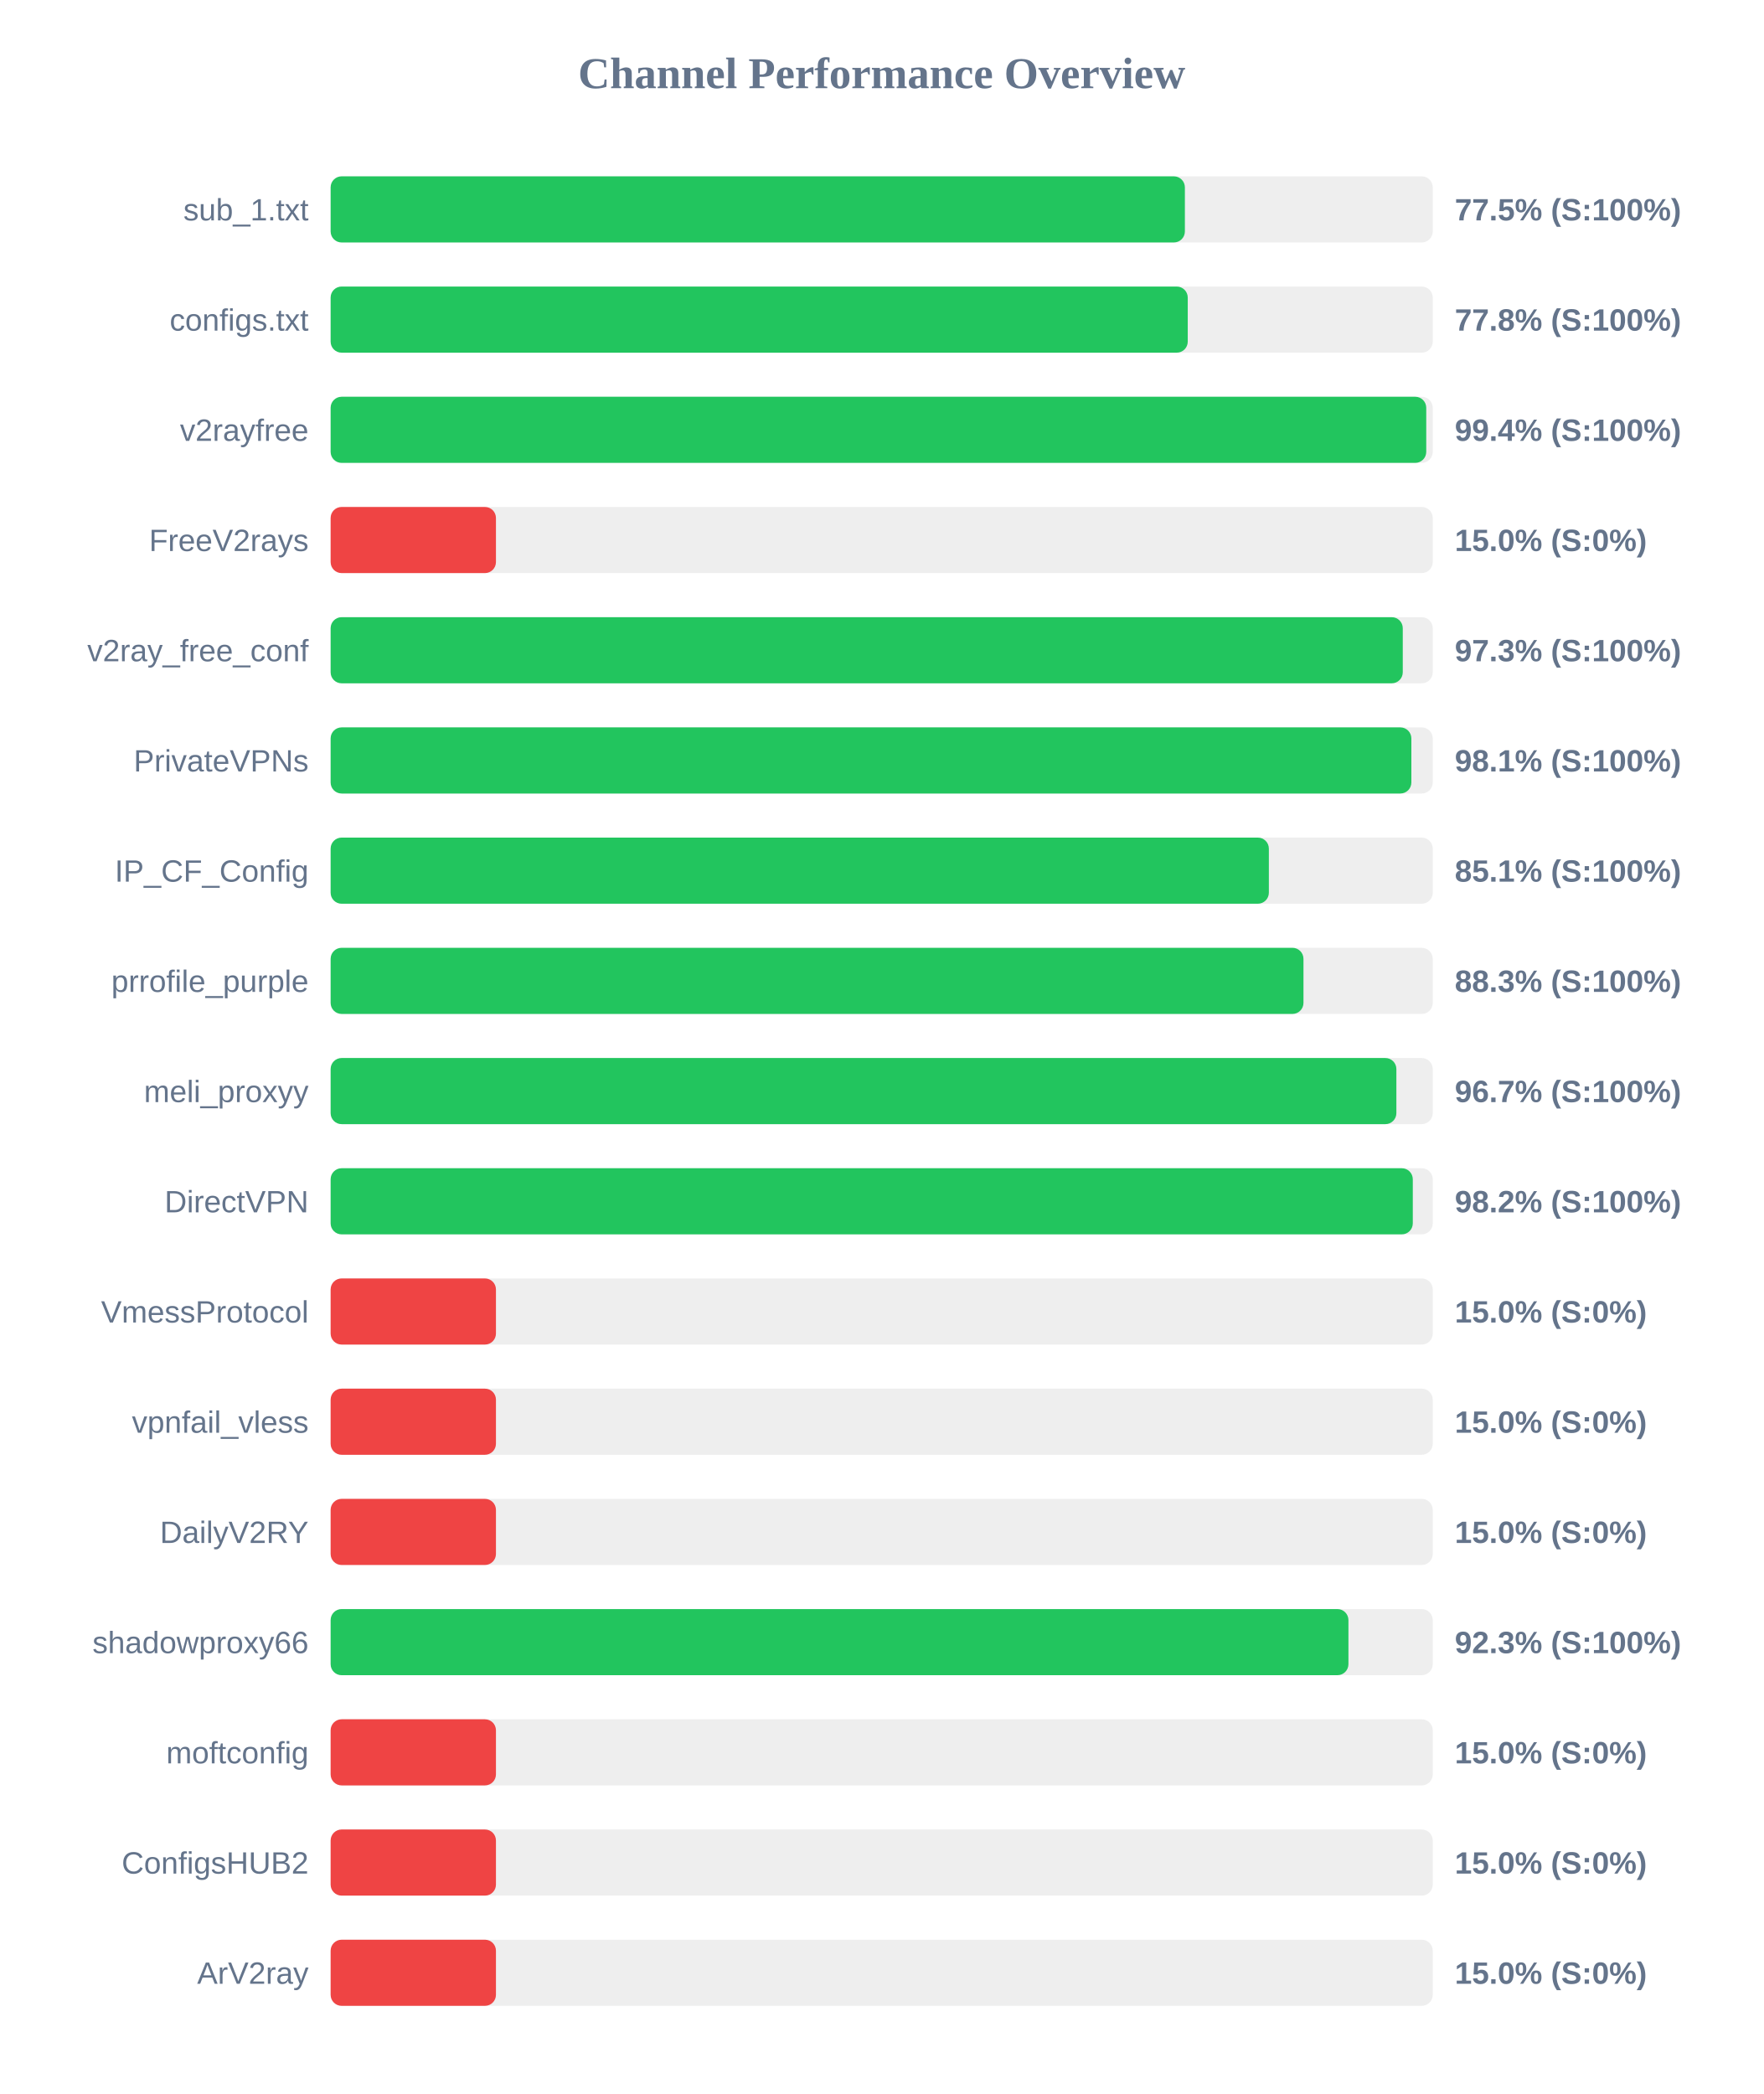
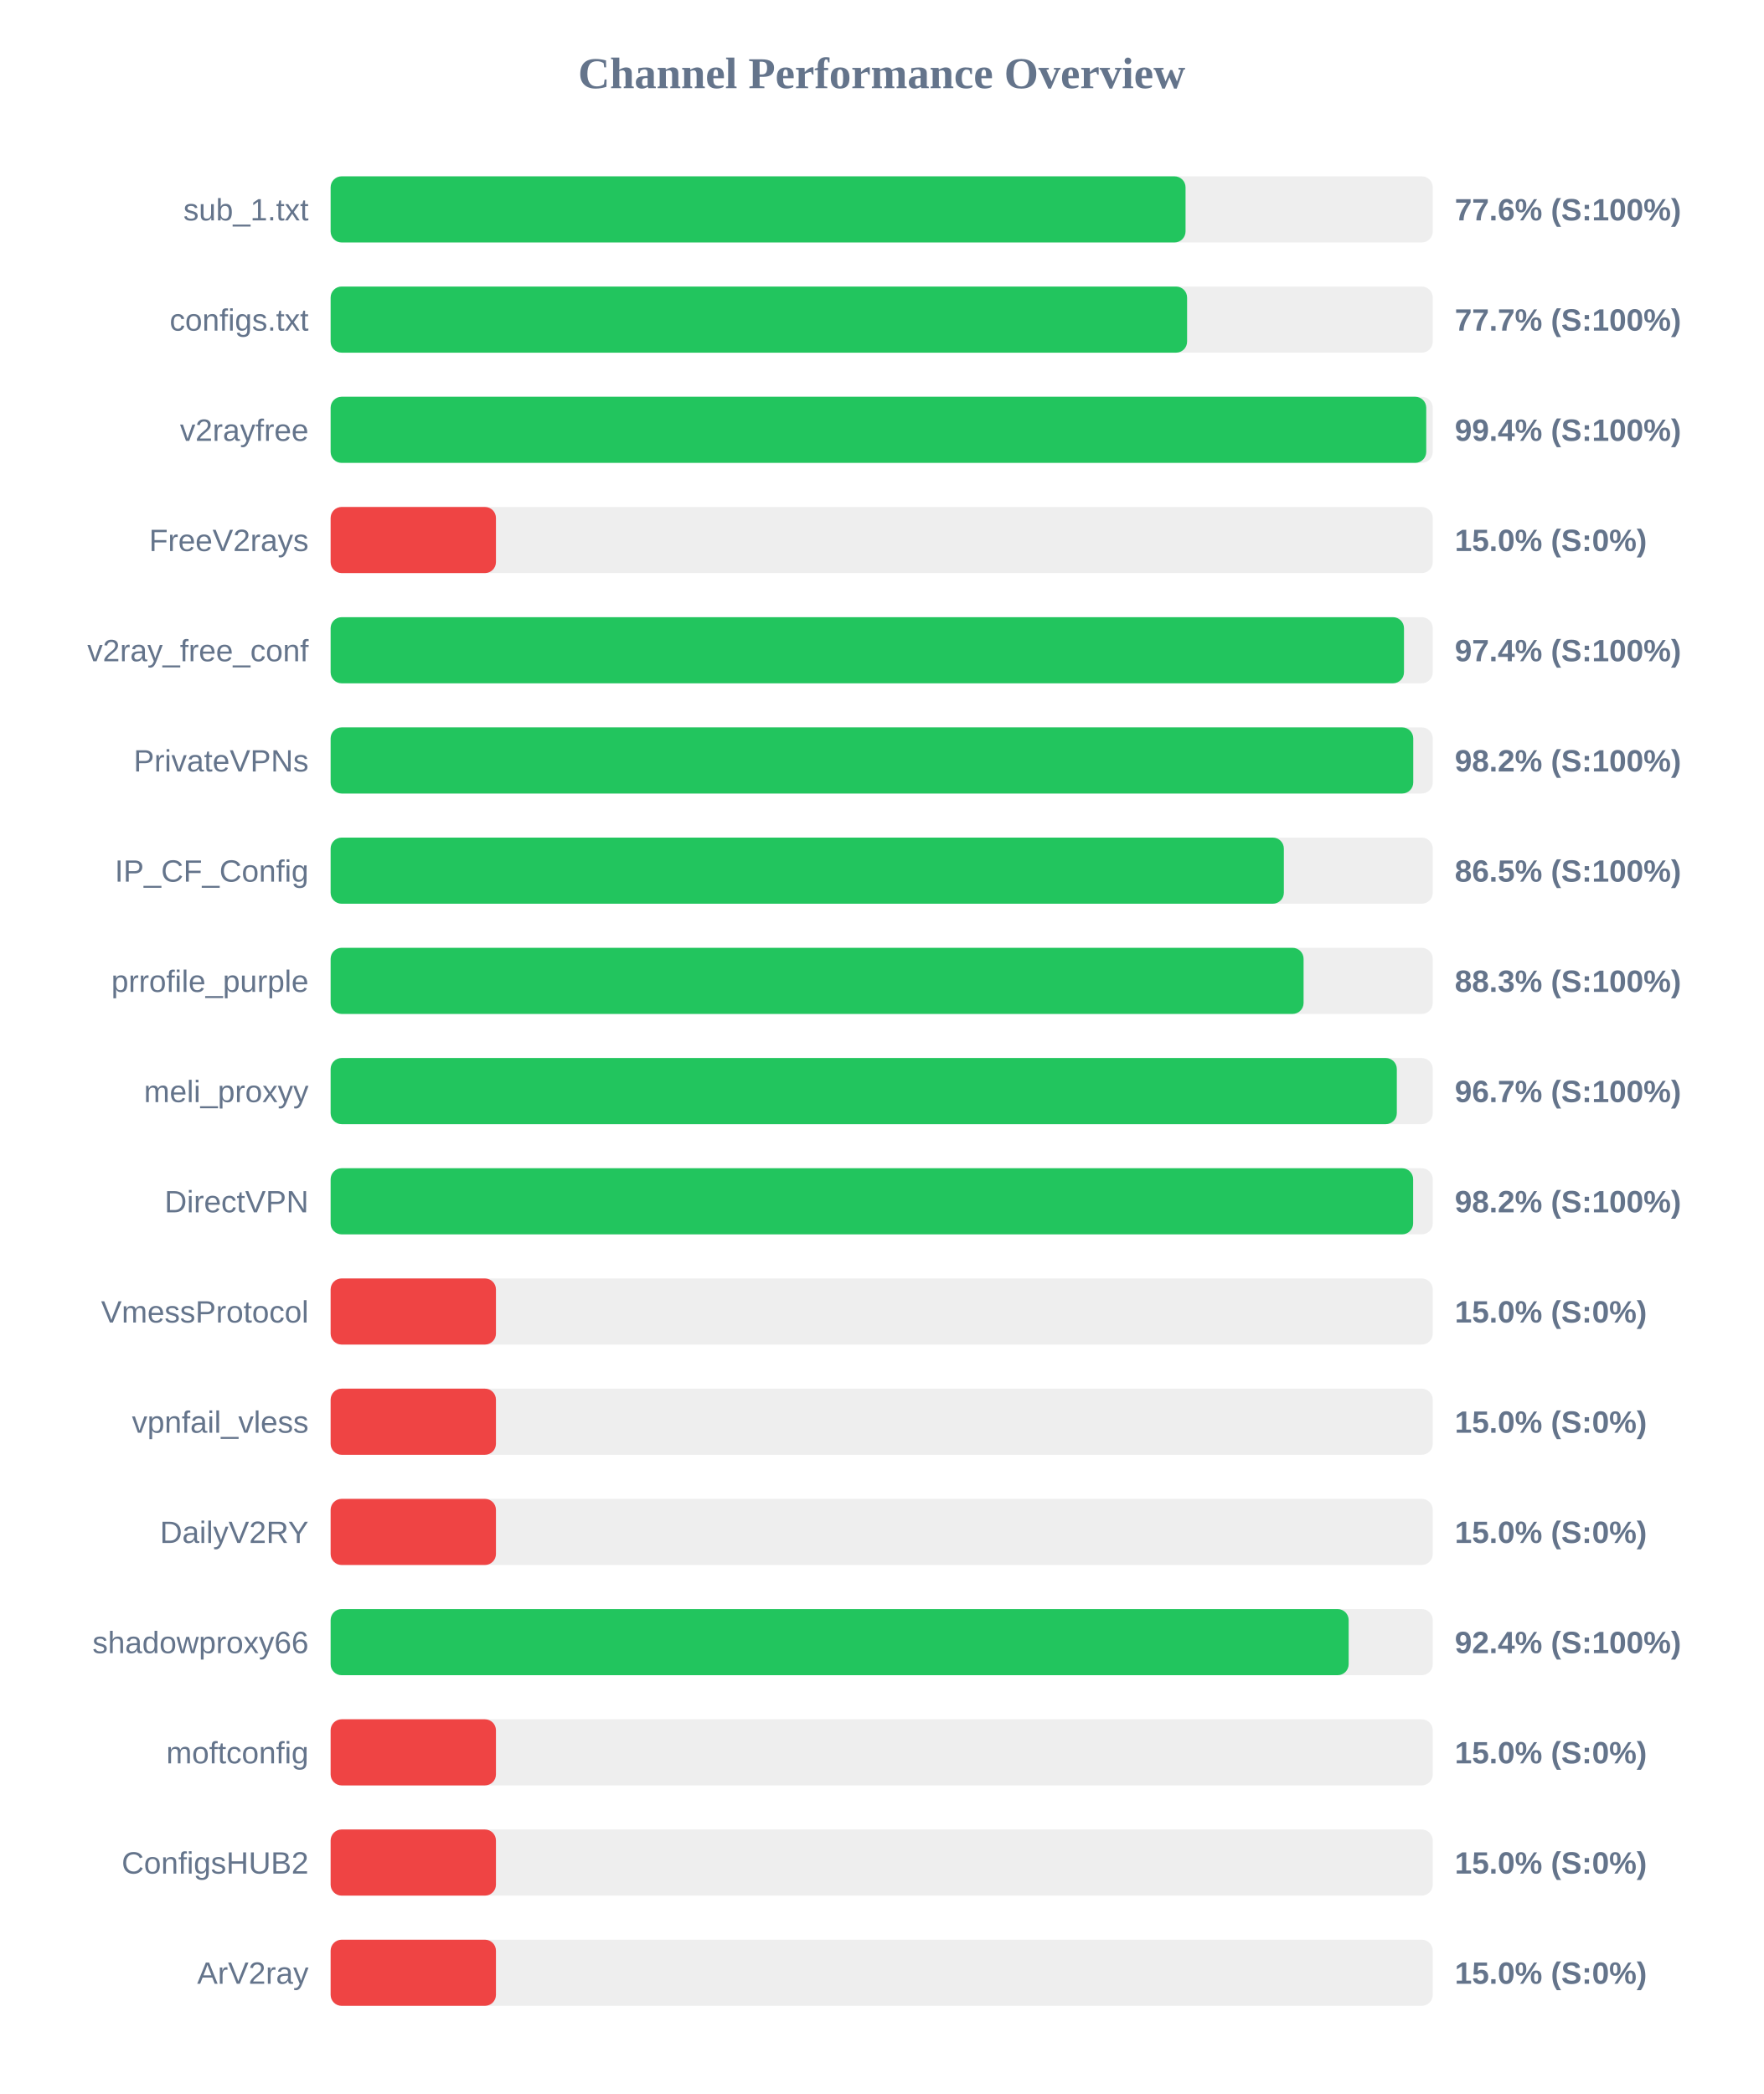
<svg xmlns="http://www.w3.org/2000/svg" width="800" height="950" version="1.1">
  <style>
        .row { font: 14px Arial; fill: #64748b; }
        .score { font: bold 14px Arial; fill: #64748b; }
    </style>
  <text x="400" y="40" text-anchor="middle" font-size="20px" font-weight="bold" fill="#64748b">Channel Performance Overview</text>
  <rect x="150" y="80" width="500" height="30" fill="#eee" rx="5" />
-   <rect x="150" y="80" width="387.55" height="30" fill="#22c55e" rx="5" />
+   <rect x="150" y="80" width="387.85" height="30" fill="#22c55e" rx="5" />
  <text x="140" y="100" text-anchor="end" class="row">sub_1.txt</text>
-   <text x="660" y="100" text-anchor="start" class="score">77.5% (S:100%)</text>
+   <text x="660" y="100" text-anchor="start" class="score">77.6% (S:100%)</text>
  <rect x="150" y="130" width="500" height="30" fill="#eee" rx="5" />
-   <rect x="150" y="130" width="388.85" height="30" fill="#22c55e" rx="5" />
+   <rect x="150" y="130" width="388.55" height="30" fill="#22c55e" rx="5" />
  <text x="140" y="150" text-anchor="end" class="row">configs.txt</text>
-   <text x="660" y="150" text-anchor="start" class="score">77.8% (S:100%)</text>
+   <text x="660" y="150" text-anchor="start" class="score">77.7% (S:100%)</text>
  <rect x="150" y="180" width="500" height="30" fill="#eee" rx="5" />
  <rect x="150" y="180" width="497.05" height="30" fill="#22c55e" rx="5" />
  <text x="140" y="200" text-anchor="end" class="row">v2rayfree</text>
  <text x="660" y="200" text-anchor="start" class="score">99.4% (S:100%)</text>
  <rect x="150" y="230" width="500" height="30" fill="#eee" rx="5" />
  <rect x="150" y="230" width="75.0" height="30" fill="#ef4444" rx="5" />
  <text x="140" y="250" text-anchor="end" class="row">FreeV2rays</text>
  <text x="660" y="250" text-anchor="start" class="score">15.0% (S:0%)</text>
  <rect x="150" y="280" width="500" height="30" fill="#eee" rx="5" />
-   <rect x="150" y="280" width="486.4" height="30" fill="#22c55e" rx="5" />
+   <rect x="150" y="280" width="486.95" height="30" fill="#22c55e" rx="5" />
  <text x="140" y="300" text-anchor="end" class="row">v2ray_free_conf</text>
-   <text x="660" y="300" text-anchor="start" class="score">97.3% (S:100%)</text>
+   <text x="660" y="300" text-anchor="start" class="score">97.4% (S:100%)</text>
  <rect x="150" y="330" width="500" height="30" fill="#eee" rx="5" />
-   <rect x="150" y="330" width="490.3" height="30" fill="#22c55e" rx="5" />
+   <rect x="150" y="330" width="491.15" height="30" fill="#22c55e" rx="5" />
  <text x="140" y="350" text-anchor="end" class="row">PrivateVPNs</text>
-   <text x="660" y="350" text-anchor="start" class="score">98.1% (S:100%)</text>
+   <text x="660" y="350" text-anchor="start" class="score">98.2% (S:100%)</text>
  <rect x="150" y="380" width="500" height="30" fill="#eee" rx="5" />
-   <rect x="150" y="380" width="425.65" height="30" fill="#22c55e" rx="5" />
+   <rect x="150" y="380" width="432.45" height="30" fill="#22c55e" rx="5" />
  <text x="140" y="400" text-anchor="end" class="row">IP_CF_Config</text>
-   <text x="660" y="400" text-anchor="start" class="score">85.1% (S:100%)</text>
+   <text x="660" y="400" text-anchor="start" class="score">86.5% (S:100%)</text>
  <rect x="150" y="430" width="500" height="30" fill="#eee" rx="5" />
-   <rect x="150" y="430" width="441.35" height="30" fill="#22c55e" rx="5" />
+   <rect x="150" y="430" width="441.4" height="30" fill="#22c55e" rx="5" />
  <text x="140" y="450" text-anchor="end" class="row">prrofile_purple</text>
  <text x="660" y="450" text-anchor="start" class="score">88.3% (S:100%)</text>
  <rect x="150" y="480" width="500" height="30" fill="#eee" rx="5" />
-   <rect x="150" y="480" width="483.5" height="30" fill="#22c55e" rx="5" />
+   <rect x="150" y="480" width="483.7" height="30" fill="#22c55e" rx="5" />
  <text x="140" y="500" text-anchor="end" class="row">meli_proxyy</text>
  <text x="660" y="500" text-anchor="start" class="score">96.7% (S:100%)</text>
  <rect x="150" y="530" width="500" height="30" fill="#eee" rx="5" />
-   <rect x="150" y="530" width="490.95" height="30" fill="#22c55e" rx="5" />
+   <rect x="150" y="530" width="491.1" height="30" fill="#22c55e" rx="5" />
  <text x="140" y="550" text-anchor="end" class="row">DirectVPN</text>
  <text x="660" y="550" text-anchor="start" class="score">98.2% (S:100%)</text>
  <rect x="150" y="580" width="500" height="30" fill="#eee" rx="5" />
  <rect x="150" y="580" width="75.0" height="30" fill="#ef4444" rx="5" />
  <text x="140" y="600" text-anchor="end" class="row">VmessProtocol</text>
  <text x="660" y="600" text-anchor="start" class="score">15.0% (S:0%)</text>
  <rect x="150" y="630" width="500" height="30" fill="#eee" rx="5" />
  <rect x="150" y="630" width="75.0" height="30" fill="#ef4444" rx="5" />
  <text x="140" y="650" text-anchor="end" class="row">vpnfail_vless</text>
  <text x="660" y="650" text-anchor="start" class="score">15.0% (S:0%)</text>
  <rect x="150" y="680" width="500" height="30" fill="#eee" rx="5" />
  <rect x="150" y="680" width="75.0" height="30" fill="#ef4444" rx="5" />
  <text x="140" y="700" text-anchor="end" class="row">DailyV2RY</text>
  <text x="660" y="700" text-anchor="start" class="score">15.0% (S:0%)</text>
  <rect x="150" y="730" width="500" height="30" fill="#eee" rx="5" />
-   <rect x="150" y="730" width="461.75" height="30" fill="#22c55e" rx="5" />
+   <rect x="150" y="730" width="461.85" height="30" fill="#22c55e" rx="5" />
  <text x="140" y="750" text-anchor="end" class="row">shadowproxy66</text>
-   <text x="660" y="750" text-anchor="start" class="score">92.3% (S:100%)</text>
+   <text x="660" y="750" text-anchor="start" class="score">92.4% (S:100%)</text>
  <rect x="150" y="780" width="500" height="30" fill="#eee" rx="5" />
  <rect x="150" y="780" width="75.0" height="30" fill="#ef4444" rx="5" />
  <text x="140" y="800" text-anchor="end" class="row">moftconfig</text>
  <text x="660" y="800" text-anchor="start" class="score">15.0% (S:0%)</text>
  <rect x="150" y="830" width="500" height="30" fill="#eee" rx="5" />
  <rect x="150" y="830" width="75.0" height="30" fill="#ef4444" rx="5" />
  <text x="140" y="850" text-anchor="end" class="row">ConfigsHUB2</text>
  <text x="660" y="850" text-anchor="start" class="score">15.0% (S:0%)</text>
  <rect x="150" y="880" width="500" height="30" fill="#eee" rx="5" />
  <rect x="150" y="880" width="75.0" height="30" fill="#ef4444" rx="5" />
  <text x="140" y="900" text-anchor="end" class="row">ArV2ray</text>
  <text x="660" y="900" text-anchor="start" class="score">15.0% (S:0%)</text>
</svg>
